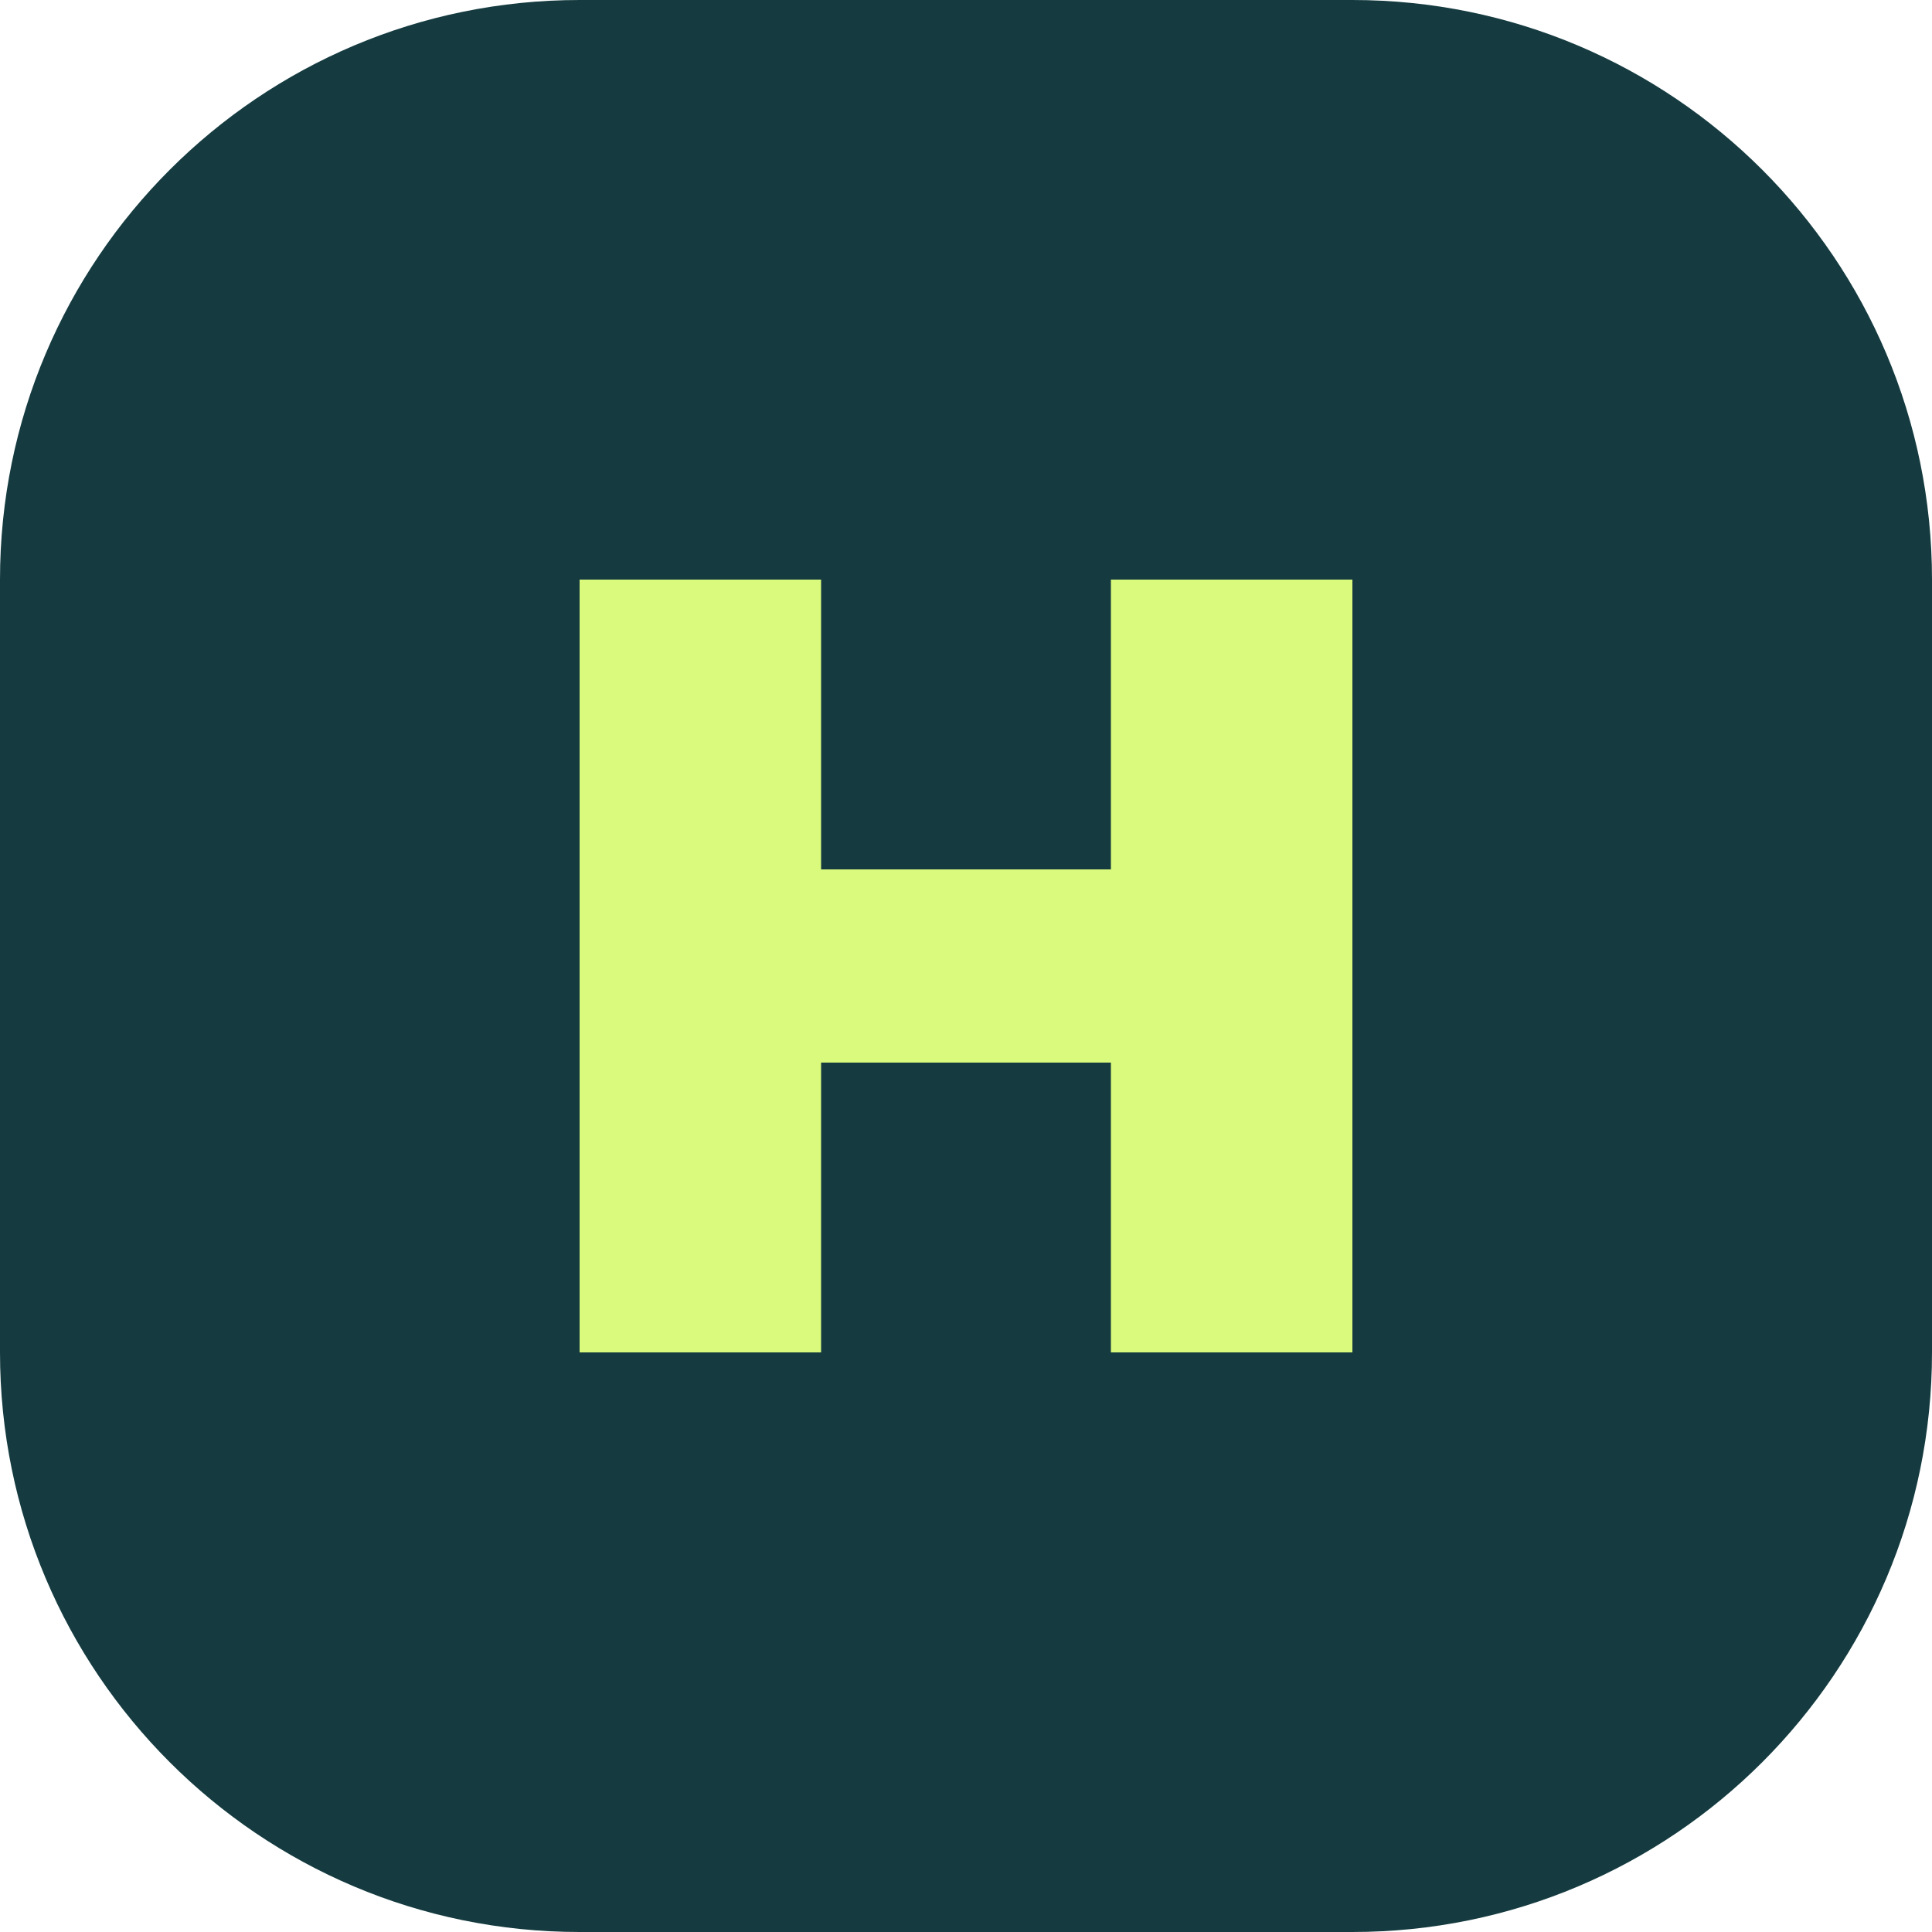
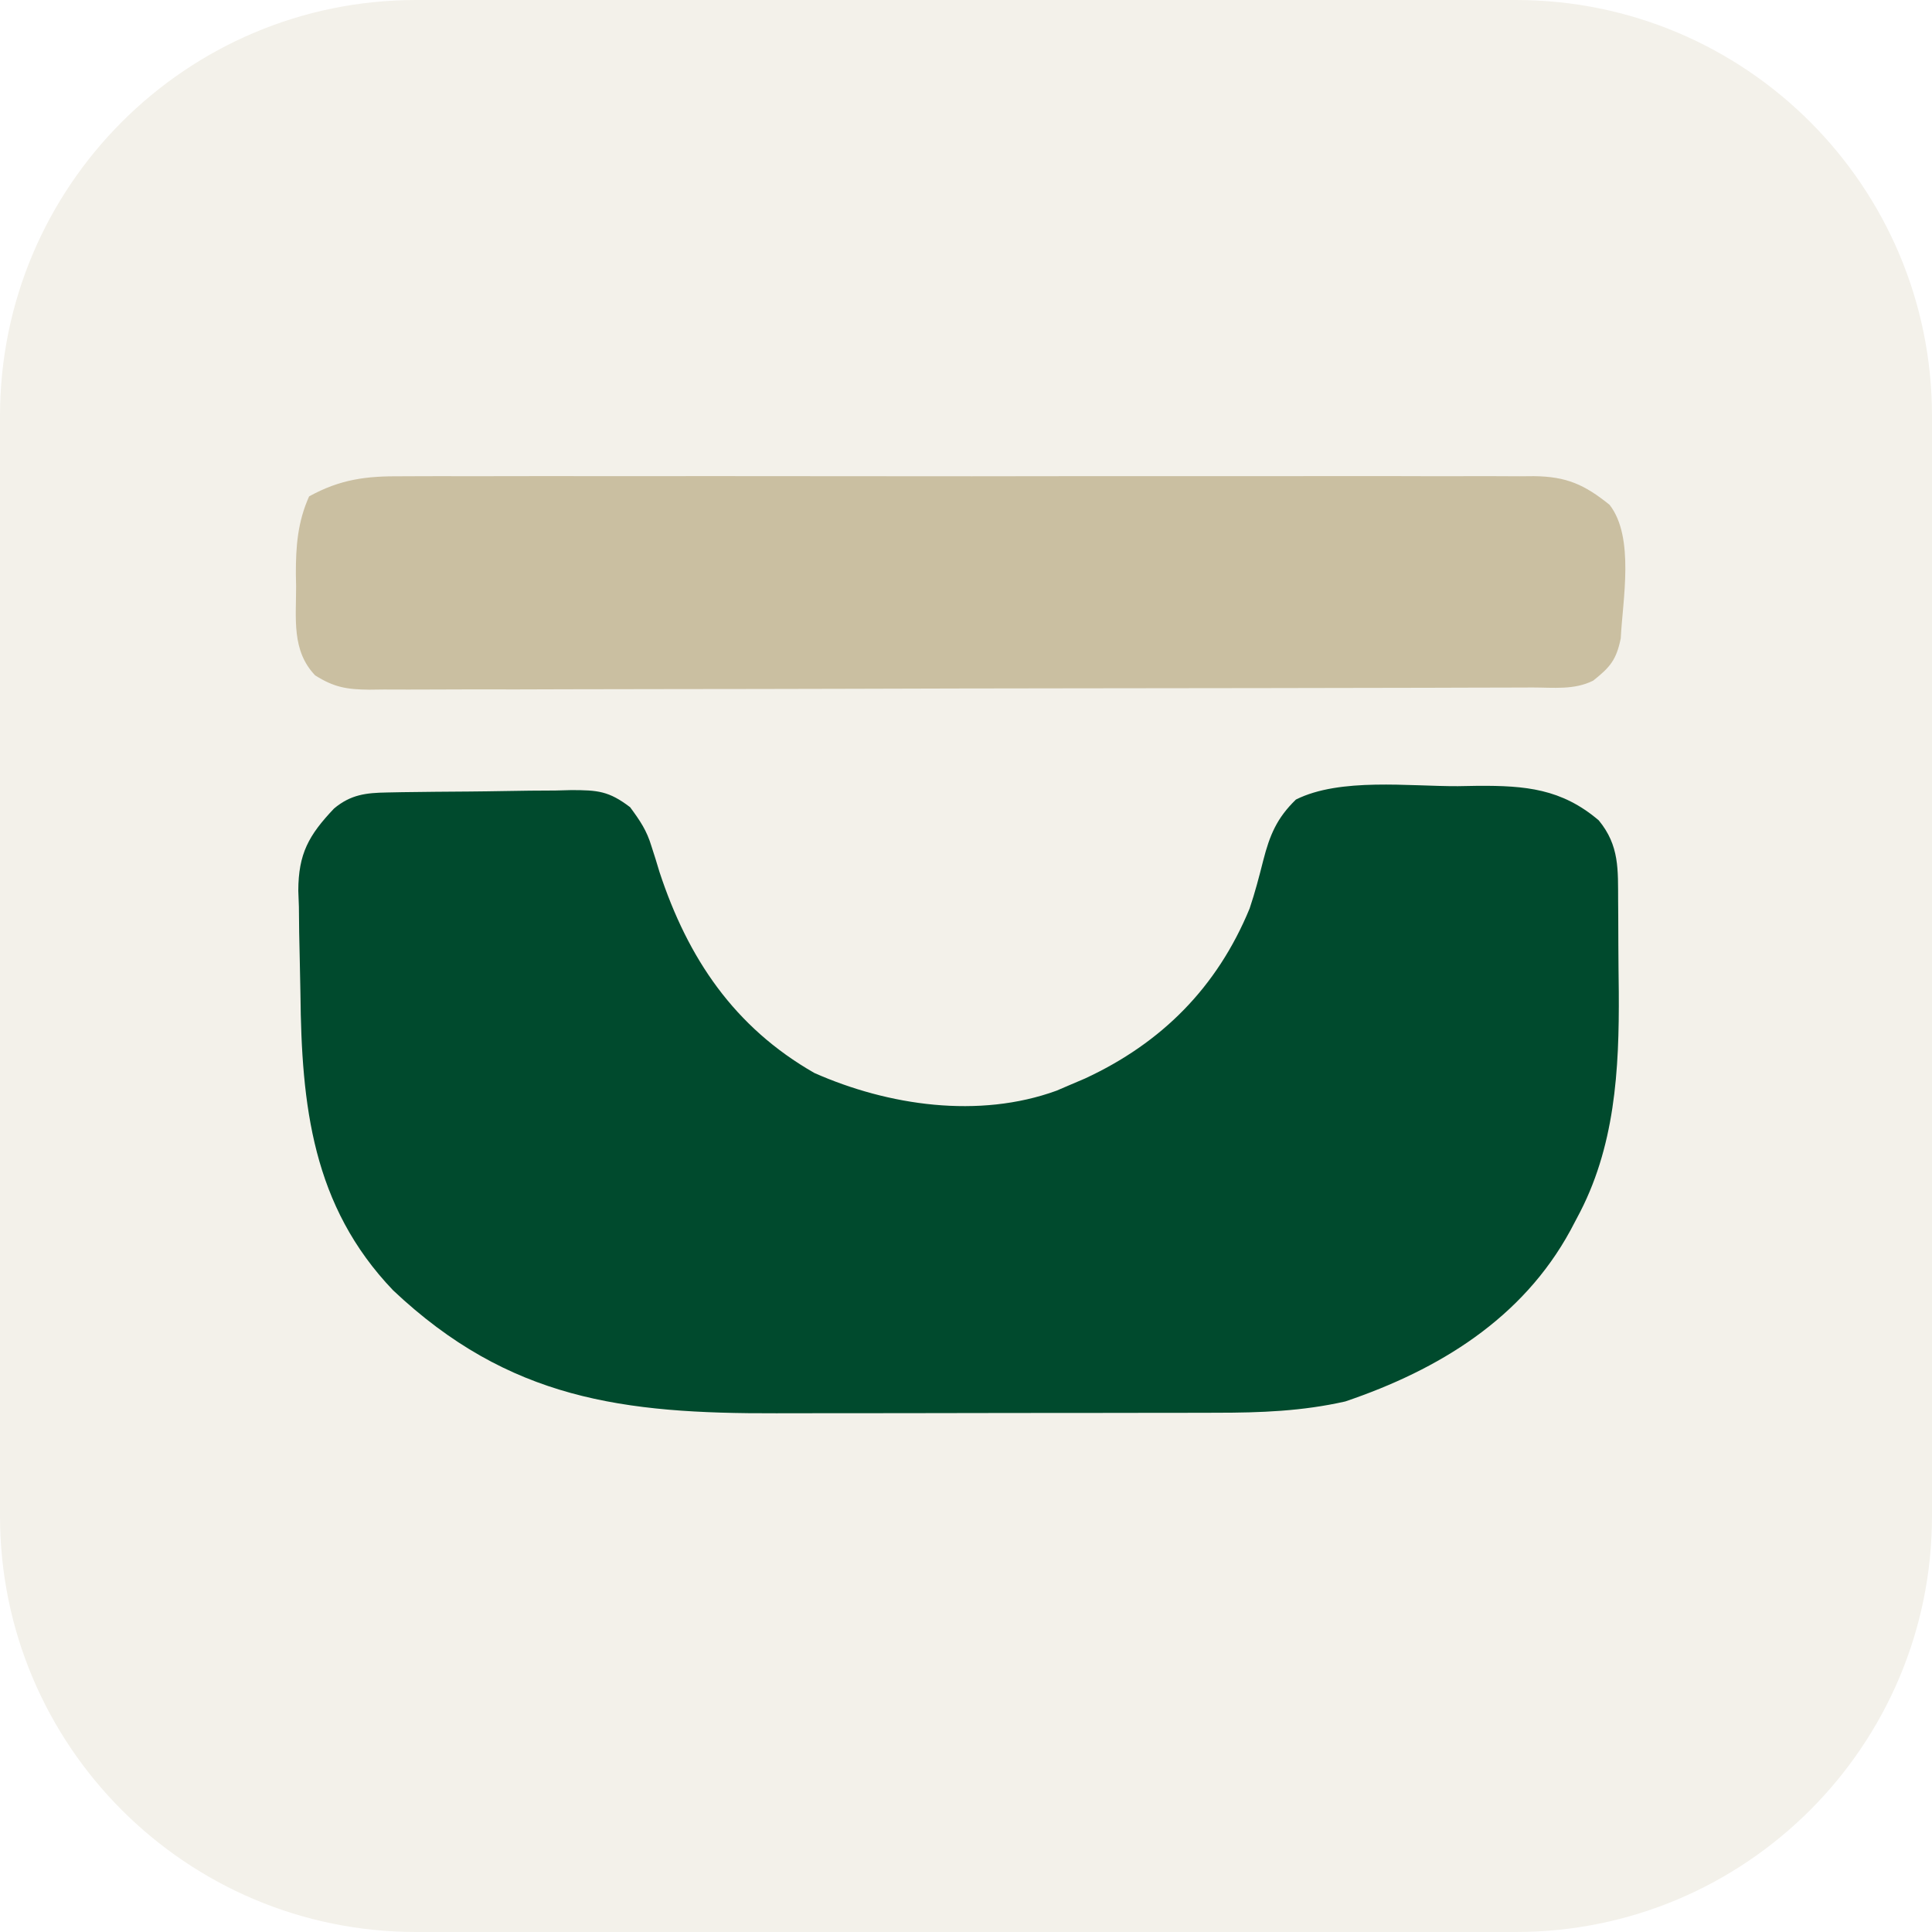
- <svg xmlns="http://www.w3.org/2000/svg" viewBox="0 0 40 40">
-   <rect width="40" height="40" rx="12" fill="#153b40" />
-   <path d="M12 28V12h5v6h6v-6h5v16h-5v-6h-6v6z" fill="#d9fa7c" />
+ <svg xmlns="http://www.w3.org/2000/svg" viewBox="0 0 260 260">
+   <rect width="260" height="260" rx="56" fill="#F3F1EA" />
+   <g transform="translate(26 26) scale(0.8)">
+     <g transform="translate(8.5 44)">
+       <path d="M0 0 C0.84 -0 1.68 -0.01 2.54 -0.01 C5.34 -0.03 8.14 -0.02 10.94 -0.01 C12.96 -0.01 14.97 -0.02 16.98 -0.02 C22.44 -0.04 27.89 -0.03 33.35 -0.02 C39.06 -0.01 44.77 -0.02 50.48 -0.03 C60.07 -0.03 69.66 -0.02 79.25 -0.01 C90.34 0.01 101.42 0 112.51 -0.02 C122.03 -0.03 131.55 -0.03 141.07 -0.02 C146.76 -0.02 152.44 -0.02 158.13 -0.03 C163.47 -0.04 168.82 -0.03 174.16 -0.01 C176.12 -0.01 178.08 -0.01 180.05 -0.02 C182.72 -0.03 185.4 -0.01 188.07 0 C189.24 -0.01 189.24 -0.01 190.43 -0.02 C195.96 0.04 198.96 1.41 203.17 4.8 C207.43 10.26 205.36 20.86 205.05 27.28 C204.3 30.9 203.27 32.11 200.41 34.38 C197.21 35.98 193.74 35.53 190.23 35.53 C189.37 35.53 188.52 35.54 187.64 35.54 C184.75 35.55 181.87 35.55 178.98 35.56 C176.92 35.56 174.86 35.57 172.8 35.58 C167.19 35.6 161.58 35.61 155.97 35.61 C152.46 35.62 148.96 35.63 145.46 35.63 C134.5 35.65 123.55 35.66 112.59 35.67 C99.94 35.68 87.28 35.71 74.62 35.75 C64.85 35.78 55.07 35.79 45.3 35.8 C39.45 35.8 33.61 35.81 27.77 35.83 C22.27 35.86 16.78 35.86 11.28 35.85 C9.26 35.85 7.25 35.86 5.23 35.87 C2.47 35.89 -0.28 35.88 -3.03 35.87 C-3.83 35.88 -4.63 35.89 -5.46 35.9 C-9.21 35.86 -11.38 35.52 -14.58 33.49 C-18.55 29.33 -17.77 23.97 -17.78 18.51 C-17.79 17.82 -17.8 17.14 -17.82 16.44 C-17.83 11.79 -17.52 7.68 -15.59 3.38 C-10.3 0.48 -5.96 -0.05 0 0 Z " fill="#CABFA1" transform="translate(26.59073,3.619049)" />
+       <path d="M0 0 C1.12 -0.02 2.24 -0.04 3.39 -0.06 C11.34 -0.1 17.43 0.42 23.69 5.75 C27.2 10.01 26.92 14.06 26.95 19.33 C26.96 20.13 26.96 20.94 26.97 21.76 C26.98 23.47 26.99 25.18 26.99 26.89 C27 29.45 27.03 32.01 27.06 34.57 C27.15 47.76 26.45 60.84 20 72.69 C19.65 73.36 19.29 74.03 18.93 74.72 C10.85 89.57 -3.19 98.16 -18.94 103.5 C-26.17 105.14 -33.21 105.4 -40.59 105.4 C-41.59 105.4 -42.6 105.4 -43.63 105.41 C-46.94 105.41 -50.24 105.42 -53.54 105.42 C-55.85 105.42 -58.17 105.42 -60.48 105.43 C-65.32 105.43 -70.16 105.44 -75 105.44 C-81.18 105.44 -87.35 105.45 -93.53 105.47 C-98.3 105.48 -103.07 105.48 -107.85 105.48 C-110.12 105.48 -112.4 105.48 -114.67 105.49 C-140.36 105.57 -159.62 103.21 -179.12 84.81 C-192.73 70.59 -194.52 53.65 -194.71 34.94 C-194.74 32.94 -194.78 30.95 -194.83 28.95 C-194.91 26.05 -194.95 23.16 -194.97 20.26 C-195 19.38 -195.03 18.49 -195.07 17.58 C-195.05 11.35 -193.32 8.25 -189.05 3.75 C-186.23 1.4 -183.66 1.12 -180.13 1.06 C-179.31 1.04 -178.48 1.03 -177.63 1.01 C-173.87 0.96 -170.11 0.92 -166.35 0.9 C-164.37 0.88 -162.39 0.86 -160.41 0.82 C-157.54 0.76 -154.68 0.74 -151.82 0.73 C-150.94 0.7 -150.05 0.68 -149.14 0.66 C-144.74 0.67 -142.85 0.79 -139.25 3.54 C-137.57 5.82 -136.46 7.44 -135.66 10.11 C-135.44 10.81 -135.21 11.51 -134.98 12.23 C-134.76 12.96 -134.54 13.69 -134.31 14.44 C-129.53 28.95 -121.75 40.53 -108.25 48.25 C-95.82 53.75 -80.57 55.98 -67.51 51.22 C-66.39 50.74 -66.39 50.74 -65.25 50.25 C-64.42 49.9 -63.59 49.55 -62.74 49.18 C-49.83 43.2 -40.5 33.83 -35.04 20.58 C-34.14 17.91 -33.44 15.23 -32.75 12.5 C-31.66 8.25 -30.47 5.37 -27.25 2.25 C-19.81 -1.47 -8.17 0.04 0 0 Z " fill="#004A2D" transform="translate(204.25,55.75)" />
+     </g>
+   </g>
</svg>
